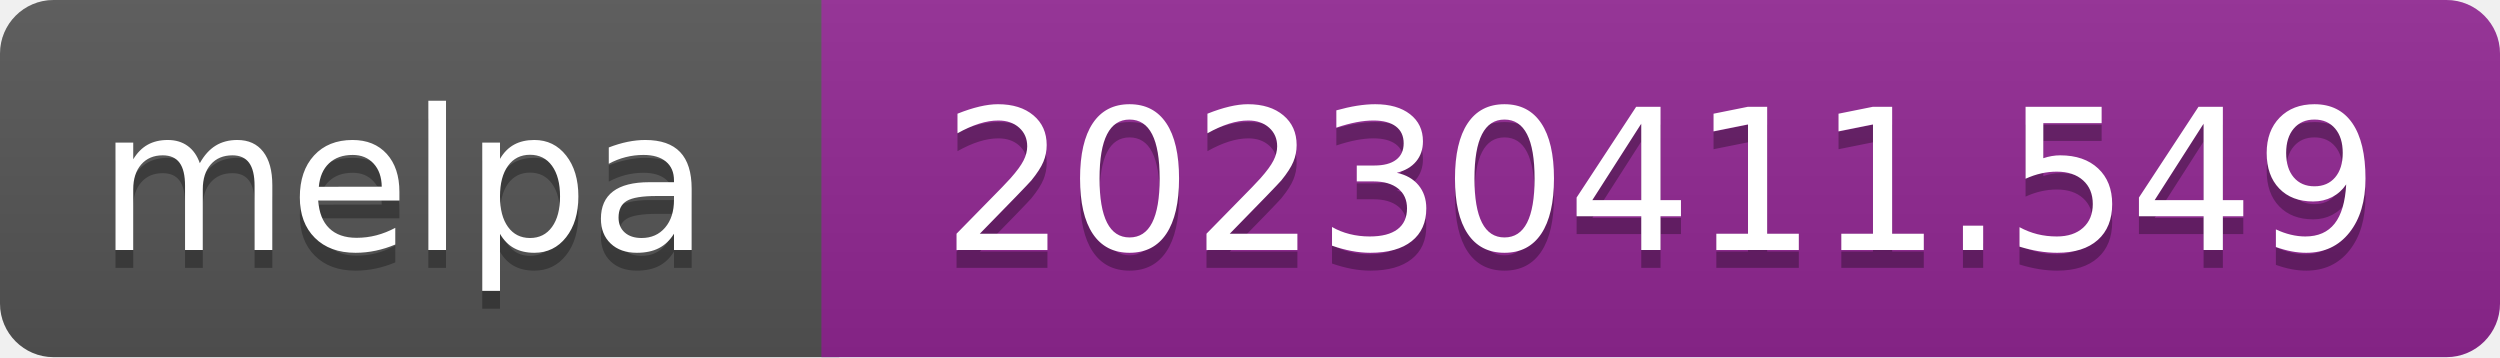
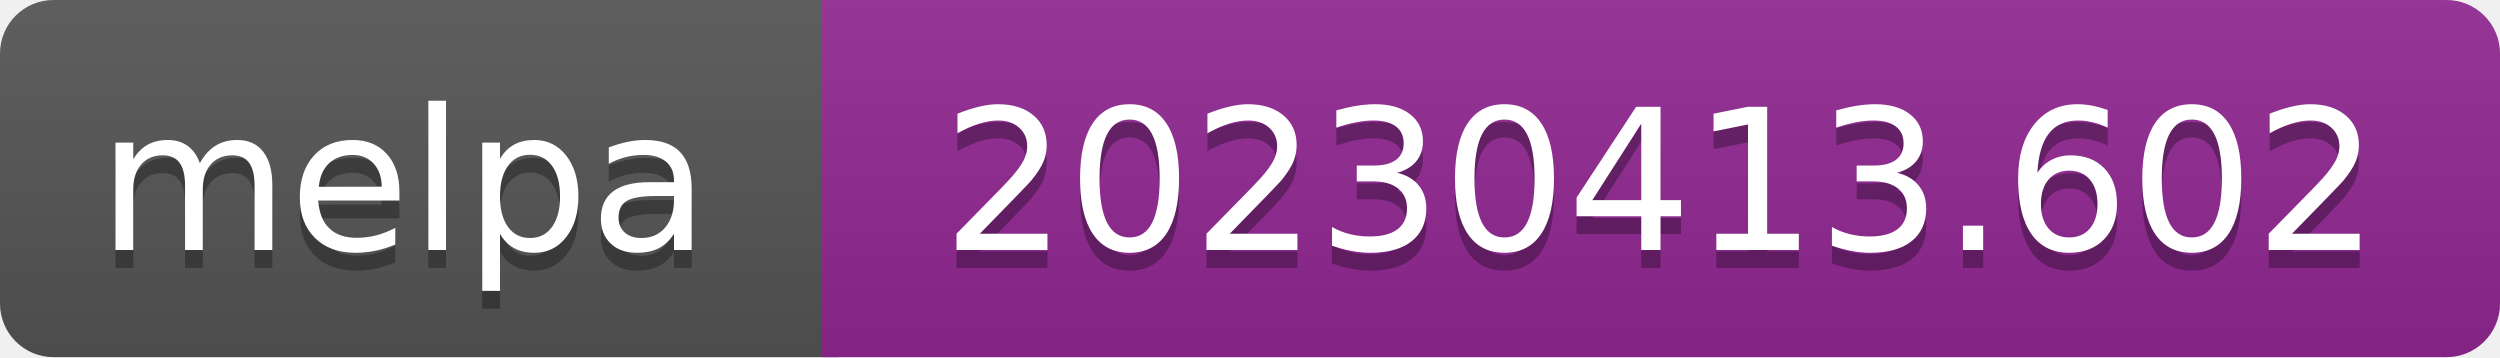
- <svg xmlns="http://www.w3.org/2000/svg" width="140" height="20" role="img" aria-label="melpa: 20230411.549">
+ <svg xmlns="http://www.w3.org/2000/svg" width="140" height="20" role="img" aria-label="melpa: 20230413.602">
  <linearGradient id="s" x2="0" y2="100%">
    <stop offset="0" stop-color="#bbb" stop-opacity=".1" />
    <stop offset="1" stop-opacity=".1" />
  </linearGradient>
  <clipPath id="r">
    <rect width="140" height="20" rx="3" fill="#fff" />
  </clipPath>
  <g clip-path="url(#r)">
    <rect width="47" height="20" fill="#555" />
    <rect x="46" width="140" height="20" fill="#922793" />
    <rect width="140" height="20" fill="url(#s)" />
  </g>
  <g fill="#fff" text-anchor="middle" font-family="Verdana,Geneva,DejaVu Sans,sans-serif" font-size="110" text-rendering="geometricPrecision">
    <text aria-hidden="true" x="226" y="150" fill="#010101" fill-opacity=".3" transform="scale(.1)" textLength="343">melpa</text>
    <text x="226" y="140" transform="scale(.1)" fill="#fff" textLength="343">melpa</text>
-     <text aria-hidden="true" x="930" y="150" fill="#010101" fill-opacity=".3" transform="scale(.1)" textLength="805">20230411.549</text>
-     <text x="930" y="140" transform="scale(.1)" fill="#fff" textLength="805">20230411.549</text>
+     <text aria-hidden="true" x="930" y="150" fill="#010101" fill-opacity=".3" transform="scale(.1)" textLength="805">20230413.602</text>
+     <text x="930" y="140" transform="scale(.1)" fill="#fff" textLength="805">20230413.602</text>
  </g>
</svg>
